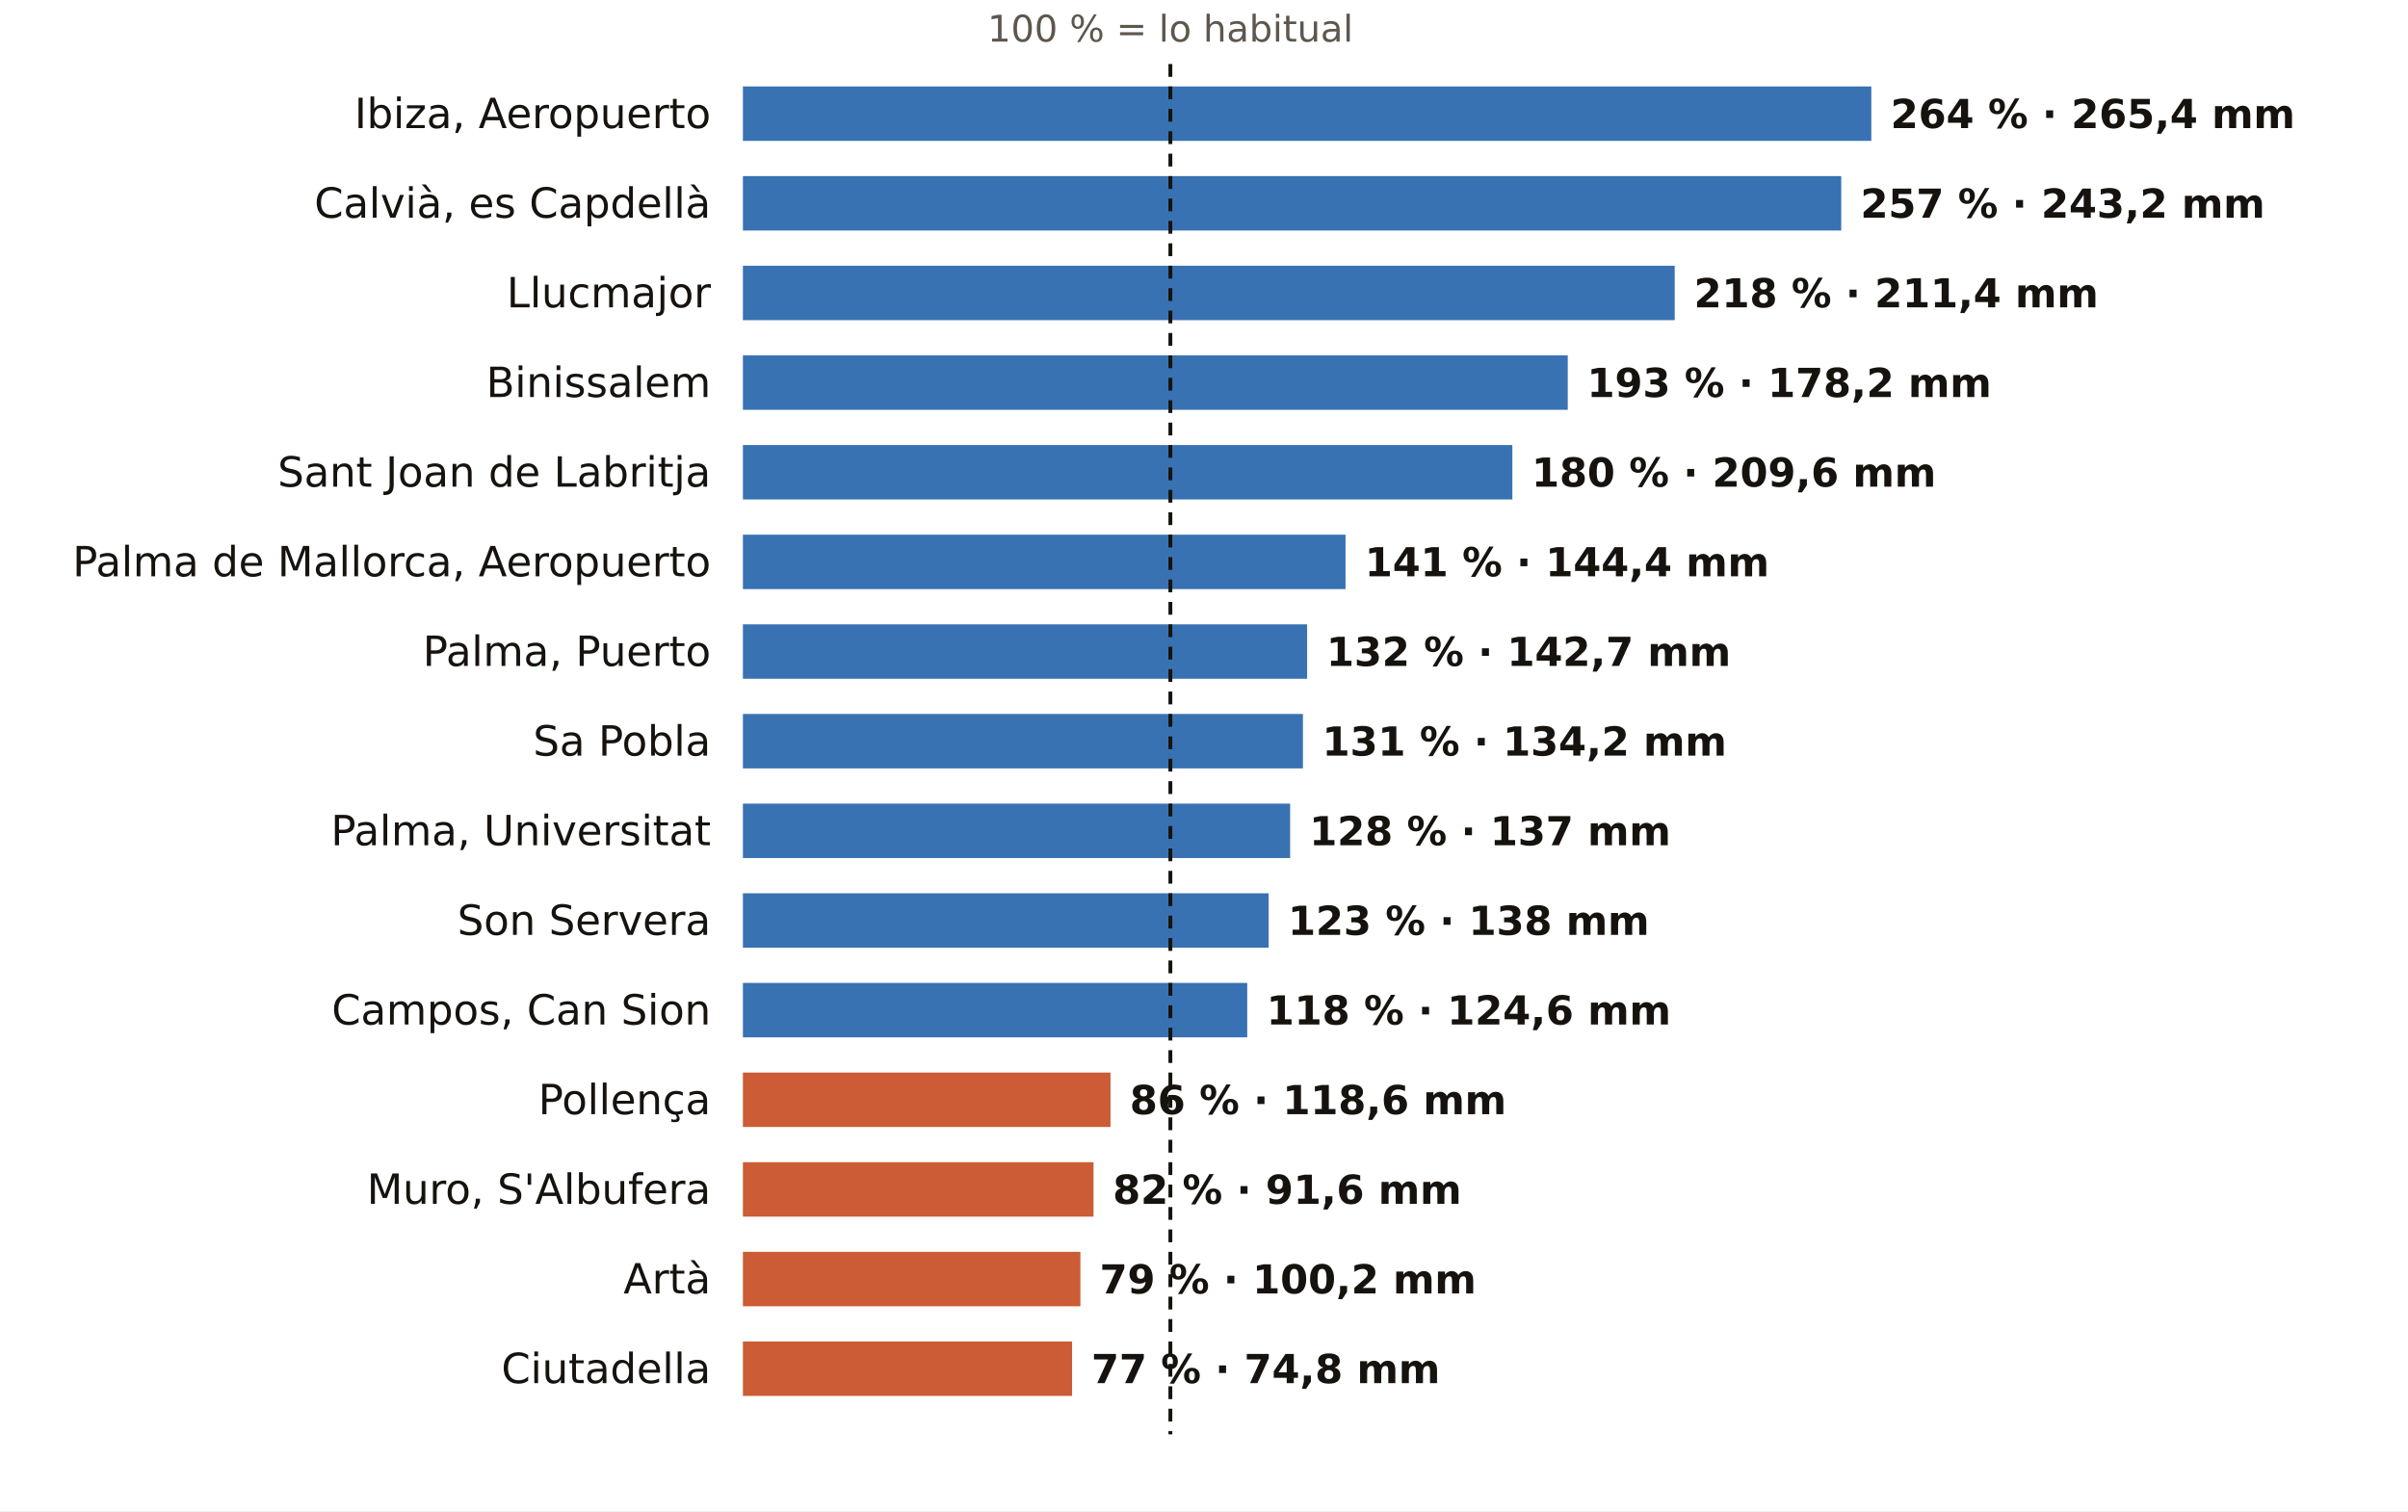
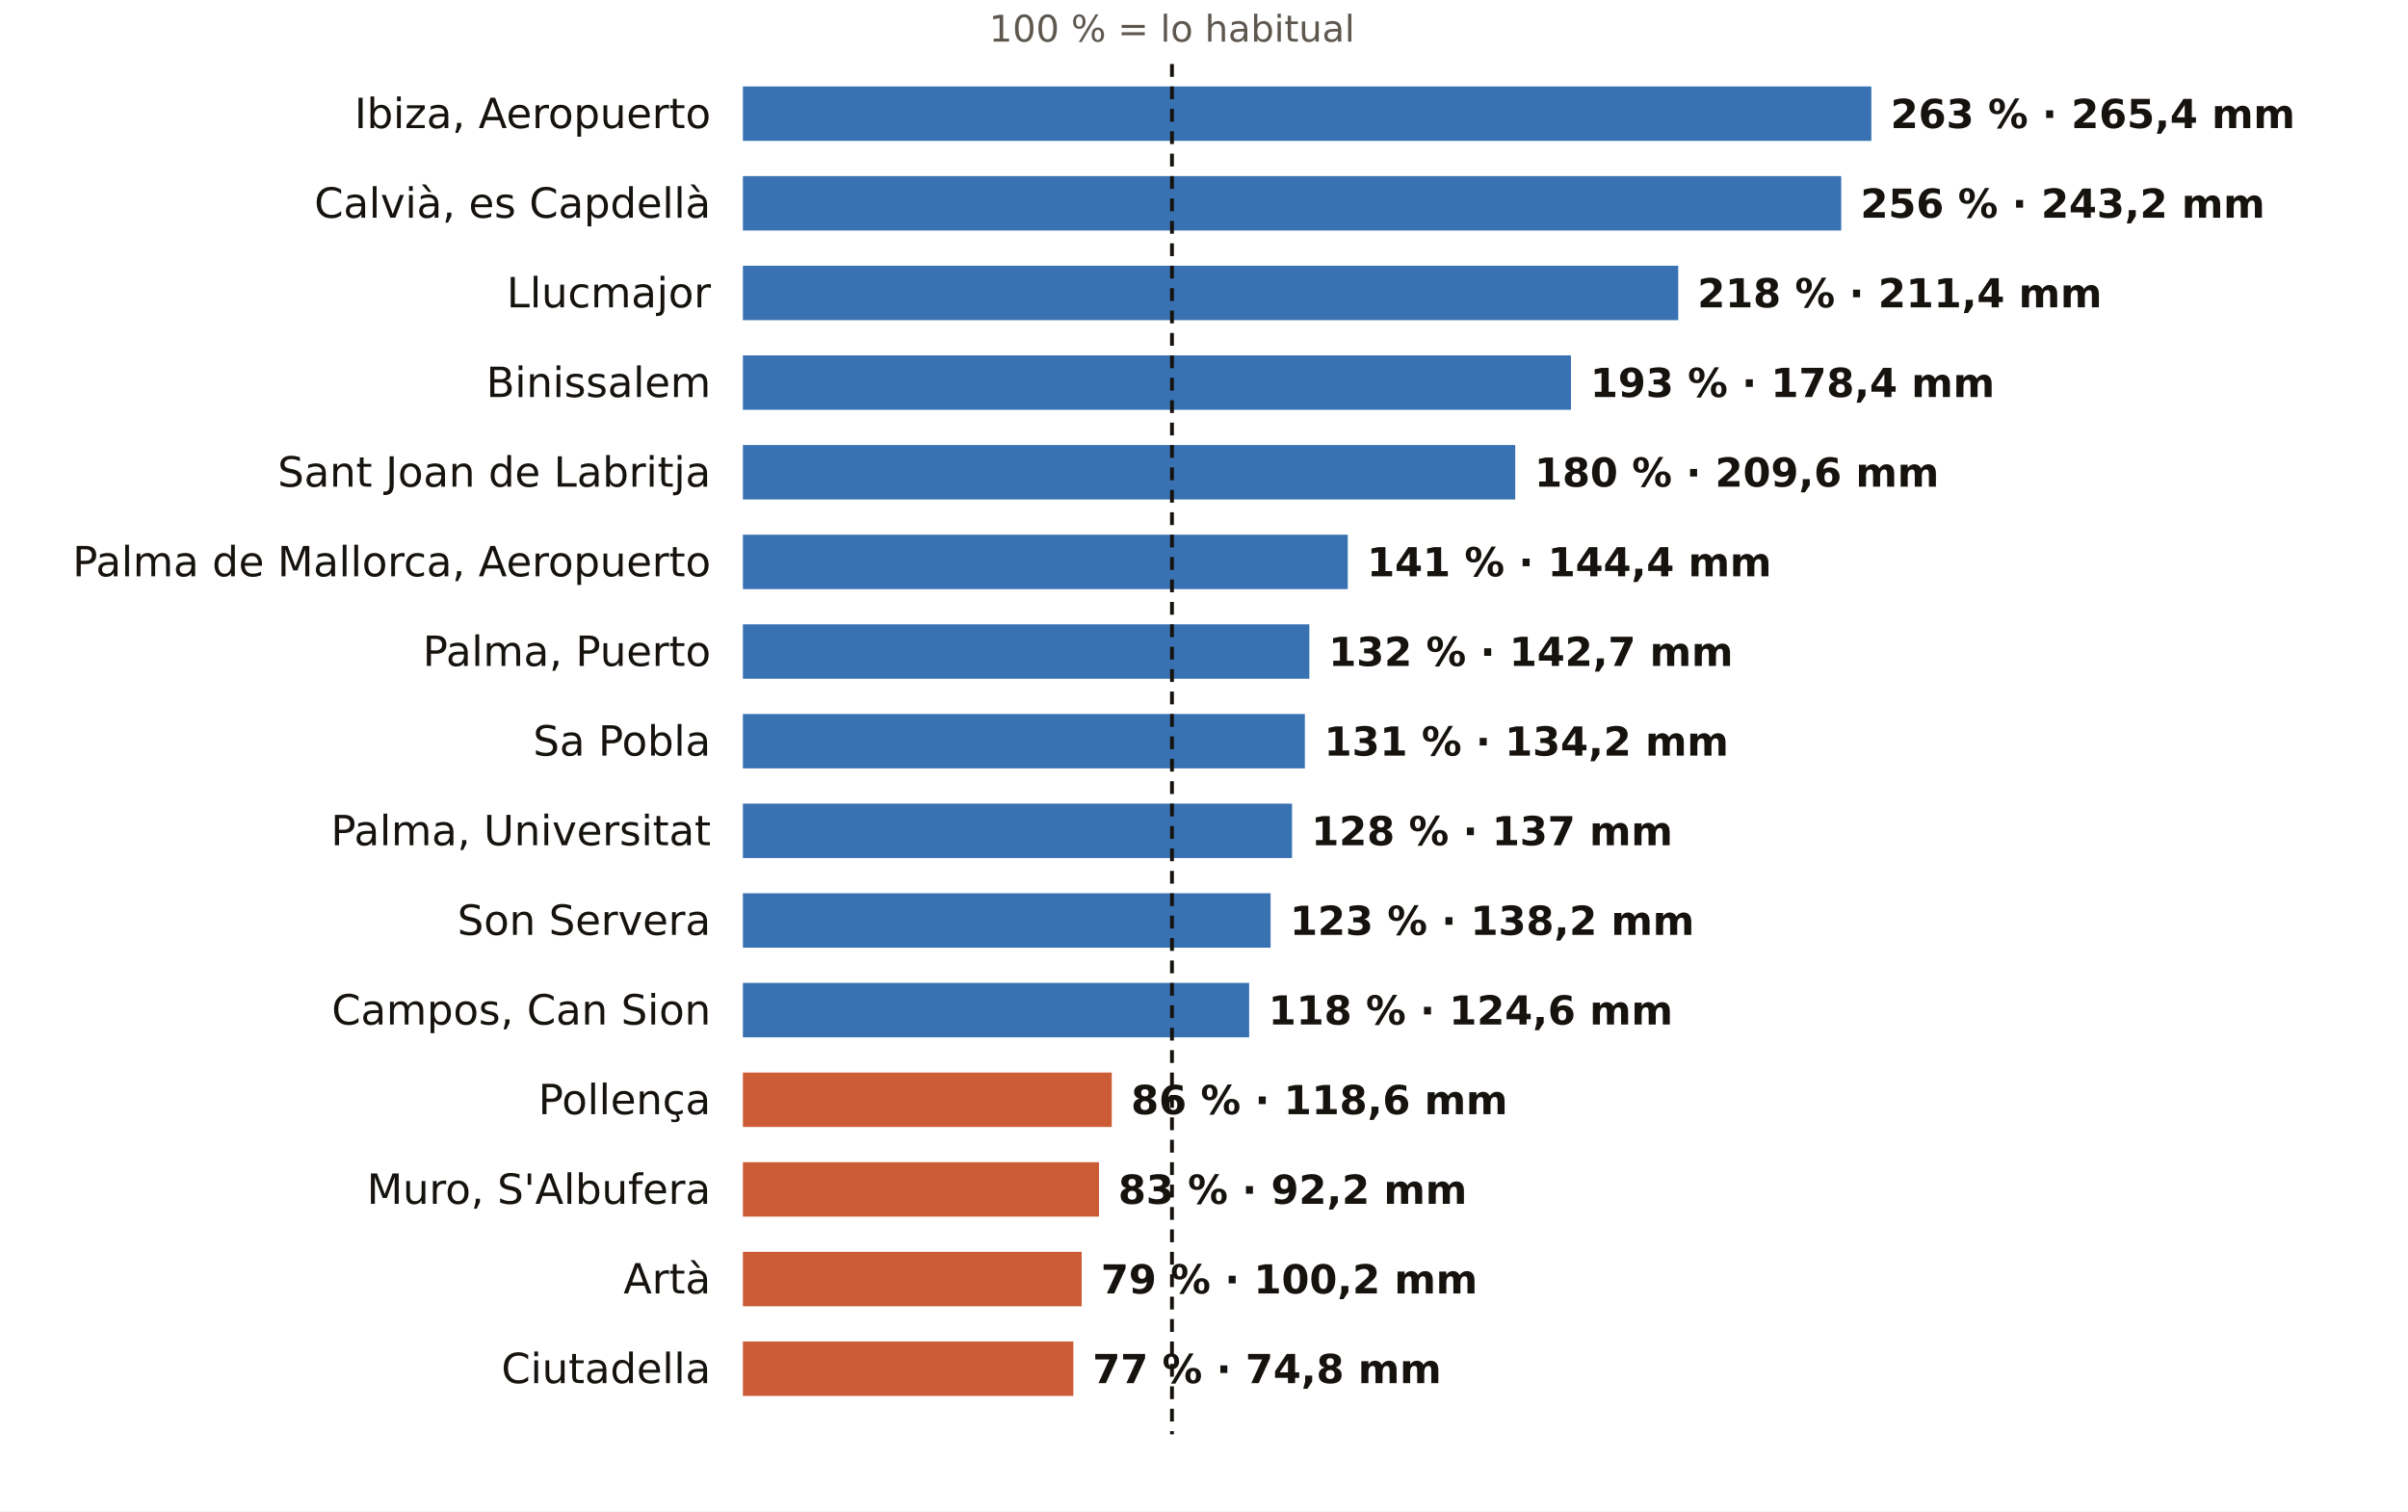
<svg xmlns="http://www.w3.org/2000/svg" viewBox="0 0 752 472" width="752" height="472" role="img" aria-label="El otoño en los pluviómetros de AEMET de Illes Balears: % de lo habitual">
  <rect width="752" height="472" fill="#FFFFFF" />
-   <text x="365.5" y="13.0" font-size="11.5" fill="#5E574E" text-anchor="middle" font-weight="400" font-family="Public Sans, DejaVu Sans, Arial, sans-serif">100 % = lo habitual</text>
+   <text x="366.0" y="13.0" font-size="11.5" fill="#5E574E" text-anchor="middle" font-weight="400" font-family="Public Sans, DejaVu Sans, Arial, sans-serif">100 % = lo habitual</text>
  <text x="222.0" y="40.0" font-size="13" fill="#16130F" text-anchor="end" font-weight="500" font-family="Public Sans, DejaVu Sans, Arial, sans-serif">Ibiza, Aeropuerto</text>
  <rect x="232" y="27" width="352.4" height="17" fill="#1F5FA8" opacity="0.88" />
-   <text x="590.4" y="40.0" font-size="12.5" fill="#16130F" text-anchor="start" font-weight="600" font-family="Public Sans, DejaVu Sans, Arial, sans-serif">264 % · 265,4 mm</text>
+   <text x="590.4" y="40.0" font-size="12.5" fill="#16130F" text-anchor="start" font-weight="600" font-family="Public Sans, DejaVu Sans, Arial, sans-serif">263 % · 265,4 mm</text>
  <text x="222.0" y="68.0" font-size="13" fill="#16130F" text-anchor="end" font-weight="500" font-family="Public Sans, DejaVu Sans, Arial, sans-serif">Calvià, es Capdellà</text>
  <rect x="232" y="55" width="343.0" height="17" fill="#1F5FA8" opacity="0.88" />
-   <text x="581.0" y="68.0" font-size="12.5" fill="#16130F" text-anchor="start" font-weight="600" font-family="Public Sans, DejaVu Sans, Arial, sans-serif">257 % · 243,2 mm</text>
+   <text x="581.0" y="68.0" font-size="12.5" fill="#16130F" text-anchor="start" font-weight="600" font-family="Public Sans, DejaVu Sans, Arial, sans-serif">256 % · 243,2 mm</text>
  <text x="222.0" y="96.0" font-size="13" fill="#16130F" text-anchor="end" font-weight="500" font-family="Public Sans, DejaVu Sans, Arial, sans-serif">Llucmajor</text>
-   <rect x="232" y="83" width="291.0" height="17" fill="#1F5FA8" opacity="0.88" />
-   <text x="529.0" y="96.0" font-size="12.5" fill="#16130F" text-anchor="start" font-weight="600" font-family="Public Sans, DejaVu Sans, Arial, sans-serif">218 % · 211,4 mm</text>
+   <rect x="232" y="83" width="292.1" height="17" fill="#1F5FA8" opacity="0.88" />
+   <text x="530.1" y="96.0" font-size="12.5" fill="#16130F" text-anchor="start" font-weight="600" font-family="Public Sans, DejaVu Sans, Arial, sans-serif">218 % · 211,4 mm</text>
  <text x="222.0" y="124.0" font-size="13" fill="#16130F" text-anchor="end" font-weight="500" font-family="Public Sans, DejaVu Sans, Arial, sans-serif">Binissalem</text>
-   <rect x="232" y="111" width="257.6" height="17" fill="#1F5FA8" opacity="0.88" />
-   <text x="495.6" y="124.0" font-size="12.5" fill="#16130F" text-anchor="start" font-weight="600" font-family="Public Sans, DejaVu Sans, Arial, sans-serif">193 % · 178,2 mm</text>
+   <rect x="232" y="111" width="258.6" height="17" fill="#1F5FA8" opacity="0.88" />
+   <text x="496.6" y="124.0" font-size="12.5" fill="#16130F" text-anchor="start" font-weight="600" font-family="Public Sans, DejaVu Sans, Arial, sans-serif">193 % · 178,4 mm</text>
  <text x="222.0" y="152.0" font-size="13" fill="#16130F" text-anchor="end" font-weight="500" font-family="Public Sans, DejaVu Sans, Arial, sans-serif">Sant Joan de Labritja</text>
-   <rect x="232" y="139" width="240.3" height="17" fill="#1F5FA8" opacity="0.88" />
-   <text x="478.3" y="152.0" font-size="12.5" fill="#16130F" text-anchor="start" font-weight="600" font-family="Public Sans, DejaVu Sans, Arial, sans-serif">180 % · 209,6 mm</text>
+   <rect x="232" y="139" width="241.2" height="17" fill="#1F5FA8" opacity="0.88" />
+   <text x="479.2" y="152.0" font-size="12.5" fill="#16130F" text-anchor="start" font-weight="600" font-family="Public Sans, DejaVu Sans, Arial, sans-serif">180 % · 209,6 mm</text>
  <text x="222.0" y="180.0" font-size="13" fill="#16130F" text-anchor="end" font-weight="500" font-family="Public Sans, DejaVu Sans, Arial, sans-serif">Palma de Mallorca, Aeropuerto</text>
-   <rect x="232" y="167" width="188.2" height="17" fill="#1F5FA8" opacity="0.88" />
-   <text x="426.2" y="180.0" font-size="12.5" fill="#16130F" text-anchor="start" font-weight="600" font-family="Public Sans, DejaVu Sans, Arial, sans-serif">141 % · 144,4 mm</text>
+   <rect x="232" y="167" width="188.9" height="17" fill="#1F5FA8" opacity="0.88" />
+   <text x="426.9" y="180.0" font-size="12.5" fill="#16130F" text-anchor="start" font-weight="600" font-family="Public Sans, DejaVu Sans, Arial, sans-serif">141 % · 144,4 mm</text>
  <text x="222.0" y="208.0" font-size="13" fill="#16130F" text-anchor="end" font-weight="500" font-family="Public Sans, DejaVu Sans, Arial, sans-serif">Palma, Puerto</text>
-   <rect x="232" y="195" width="176.2" height="17" fill="#1F5FA8" opacity="0.88" />
-   <text x="414.2" y="208.0" font-size="12.5" fill="#16130F" text-anchor="start" font-weight="600" font-family="Public Sans, DejaVu Sans, Arial, sans-serif">132 % · 142,7 mm</text>
+   <rect x="232" y="195" width="176.9" height="17" fill="#1F5FA8" opacity="0.88" />
+   <text x="414.9" y="208.0" font-size="12.5" fill="#16130F" text-anchor="start" font-weight="600" font-family="Public Sans, DejaVu Sans, Arial, sans-serif">132 % · 142,7 mm</text>
  <text x="222.0" y="236.0" font-size="13" fill="#16130F" text-anchor="end" font-weight="500" font-family="Public Sans, DejaVu Sans, Arial, sans-serif">Sa Pobla</text>
-   <rect x="232" y="223" width="174.9" height="17" fill="#1F5FA8" opacity="0.88" />
-   <text x="412.9" y="236.0" font-size="12.5" fill="#16130F" text-anchor="start" font-weight="600" font-family="Public Sans, DejaVu Sans, Arial, sans-serif">131 % · 134,2 mm</text>
+   <rect x="232" y="223" width="175.5" height="17" fill="#1F5FA8" opacity="0.88" />
+   <text x="413.5" y="236.0" font-size="12.5" fill="#16130F" text-anchor="start" font-weight="600" font-family="Public Sans, DejaVu Sans, Arial, sans-serif">131 % · 134,2 mm</text>
  <text x="222.0" y="264.0" font-size="13" fill="#16130F" text-anchor="end" font-weight="500" font-family="Public Sans, DejaVu Sans, Arial, sans-serif">Palma, Universitat</text>
-   <rect x="232" y="251" width="170.9" height="17" fill="#1F5FA8" opacity="0.88" />
-   <text x="408.9" y="264.0" font-size="12.5" fill="#16130F" text-anchor="start" font-weight="600" font-family="Public Sans, DejaVu Sans, Arial, sans-serif">128 % · 137 mm</text>
+   <rect x="232" y="251" width="171.5" height="17" fill="#1F5FA8" opacity="0.88" />
+   <text x="409.5" y="264.0" font-size="12.5" fill="#16130F" text-anchor="start" font-weight="600" font-family="Public Sans, DejaVu Sans, Arial, sans-serif">128 % · 137 mm</text>
  <text x="222.0" y="292.0" font-size="13" fill="#16130F" text-anchor="end" font-weight="500" font-family="Public Sans, DejaVu Sans, Arial, sans-serif">Son Servera</text>
-   <rect x="232" y="279" width="164.2" height="17" fill="#1F5FA8" opacity="0.88" />
-   <text x="402.2" y="292.0" font-size="12.5" fill="#16130F" text-anchor="start" font-weight="600" font-family="Public Sans, DejaVu Sans, Arial, sans-serif">123 % · 138 mm</text>
+   <rect x="232" y="279" width="164.8" height="17" fill="#1F5FA8" opacity="0.88" />
+   <text x="402.8" y="292.0" font-size="12.5" fill="#16130F" text-anchor="start" font-weight="600" font-family="Public Sans, DejaVu Sans, Arial, sans-serif">123 % · 138,2 mm</text>
  <text x="222.0" y="320.0" font-size="13" fill="#16130F" text-anchor="end" font-weight="500" font-family="Public Sans, DejaVu Sans, Arial, sans-serif">Campos, Can Sion</text>
-   <rect x="232" y="307" width="157.5" height="17" fill="#1F5FA8" opacity="0.88" />
-   <text x="395.5" y="320.0" font-size="12.5" fill="#16130F" text-anchor="start" font-weight="600" font-family="Public Sans, DejaVu Sans, Arial, sans-serif">118 % · 124,6 mm</text>
+   <rect x="232" y="307" width="158.1" height="17" fill="#1F5FA8" opacity="0.88" />
+   <text x="396.1" y="320.0" font-size="12.5" fill="#16130F" text-anchor="start" font-weight="600" font-family="Public Sans, DejaVu Sans, Arial, sans-serif">118 % · 124,6 mm</text>
  <text x="222.0" y="348.0" font-size="13" fill="#16130F" text-anchor="end" font-weight="500" font-family="Public Sans, DejaVu Sans, Arial, sans-serif">Pollença</text>
-   <rect x="232" y="335" width="114.8" height="17" fill="#C4461A" opacity="0.88" />
-   <text x="352.8" y="348.0" font-size="12.5" fill="#16130F" text-anchor="start" font-weight="600" font-family="Public Sans, DejaVu Sans, Arial, sans-serif">86 % · 118,6 mm</text>
+   <rect x="232" y="335" width="115.2" height="17" fill="#C4461A" opacity="0.88" />
+   <text x="353.2" y="348.0" font-size="12.5" fill="#16130F" text-anchor="start" font-weight="600" font-family="Public Sans, DejaVu Sans, Arial, sans-serif">86 % · 118,6 mm</text>
  <text x="222.0" y="376.0" font-size="13" fill="#16130F" text-anchor="end" font-weight="500" font-family="Public Sans, DejaVu Sans, Arial, sans-serif">Muro, S'Albufera</text>
-   <rect x="232" y="363" width="109.5" height="17" fill="#C4461A" opacity="0.88" />
-   <text x="347.5" y="376.0" font-size="12.5" fill="#16130F" text-anchor="start" font-weight="600" font-family="Public Sans, DejaVu Sans, Arial, sans-serif">82 % · 91,6 mm</text>
+   <rect x="232" y="363" width="111.2" height="17" fill="#C4461A" opacity="0.88" />
+   <text x="349.2" y="376.0" font-size="12.5" fill="#16130F" text-anchor="start" font-weight="600" font-family="Public Sans, DejaVu Sans, Arial, sans-serif">83 % · 92,2 mm</text>
  <text x="222.0" y="404.0" font-size="13" fill="#16130F" text-anchor="end" font-weight="500" font-family="Public Sans, DejaVu Sans, Arial, sans-serif">Artà</text>
-   <rect x="232" y="391" width="105.4" height="17" fill="#C4461A" opacity="0.88" />
-   <text x="343.4" y="404.0" font-size="12.5" fill="#16130F" text-anchor="start" font-weight="600" font-family="Public Sans, DejaVu Sans, Arial, sans-serif">79 % · 100,2 mm</text>
+   <rect x="232" y="391" width="105.8" height="17" fill="#C4461A" opacity="0.88" />
+   <text x="343.8" y="404.0" font-size="12.5" fill="#16130F" text-anchor="start" font-weight="600" font-family="Public Sans, DejaVu Sans, Arial, sans-serif">79 % · 100,2 mm</text>
  <text x="222.0" y="432.0" font-size="13" fill="#16130F" text-anchor="end" font-weight="500" font-family="Public Sans, DejaVu Sans, Arial, sans-serif">Ciutadella</text>
-   <rect x="232" y="419" width="102.8" height="17" fill="#C4461A" opacity="0.88" />
-   <text x="340.8" y="432.0" font-size="12.5" fill="#16130F" text-anchor="start" font-weight="600" font-family="Public Sans, DejaVu Sans, Arial, sans-serif">77 % · 74,8 mm</text>
-   <line x1="365.5" x2="365.5" y1="20" y2="448" stroke="#16130F" stroke-width="1.2" stroke-dasharray="4 3" />
+   <rect x="232" y="419" width="103.2" height="17" fill="#C4461A" opacity="0.88" />
+   <text x="341.2" y="432.0" font-size="12.5" fill="#16130F" text-anchor="start" font-weight="600" font-family="Public Sans, DejaVu Sans, Arial, sans-serif">77 % · 74,8 mm</text>
+   <line x1="366.0" x2="366.0" y1="20" y2="448" stroke="#16130F" stroke-width="1.2" stroke-dasharray="4 3" />
</svg>
